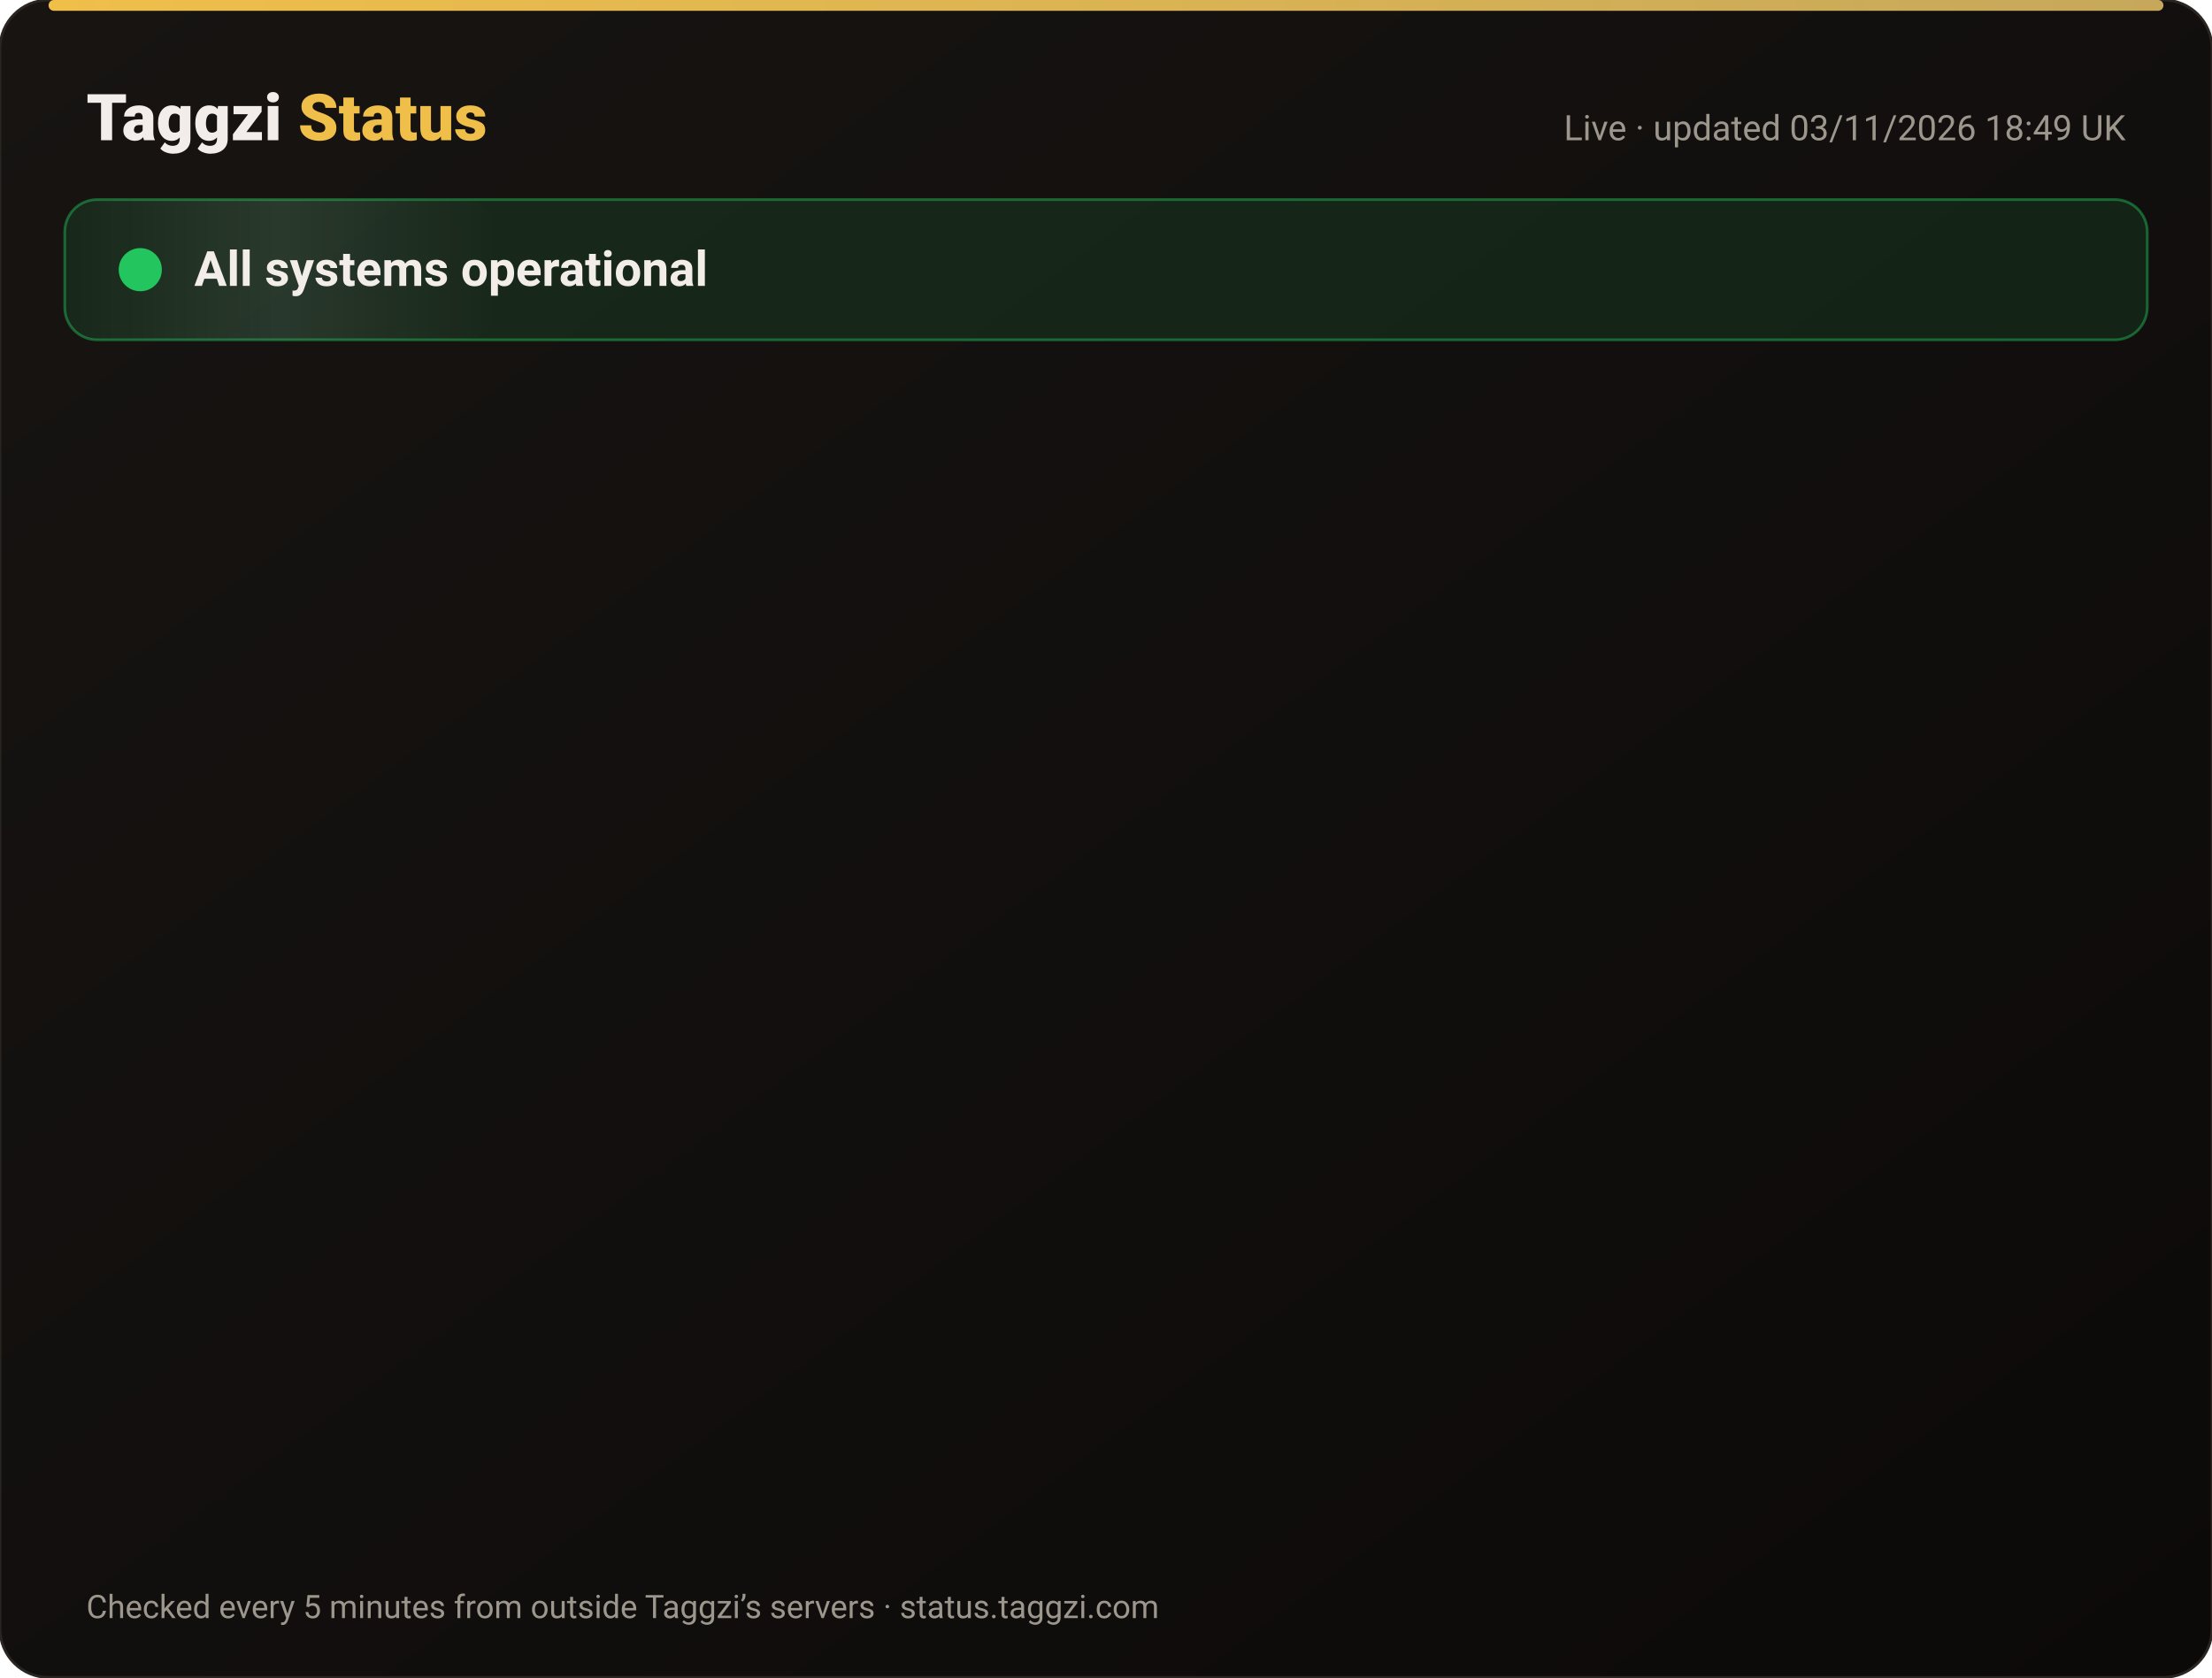
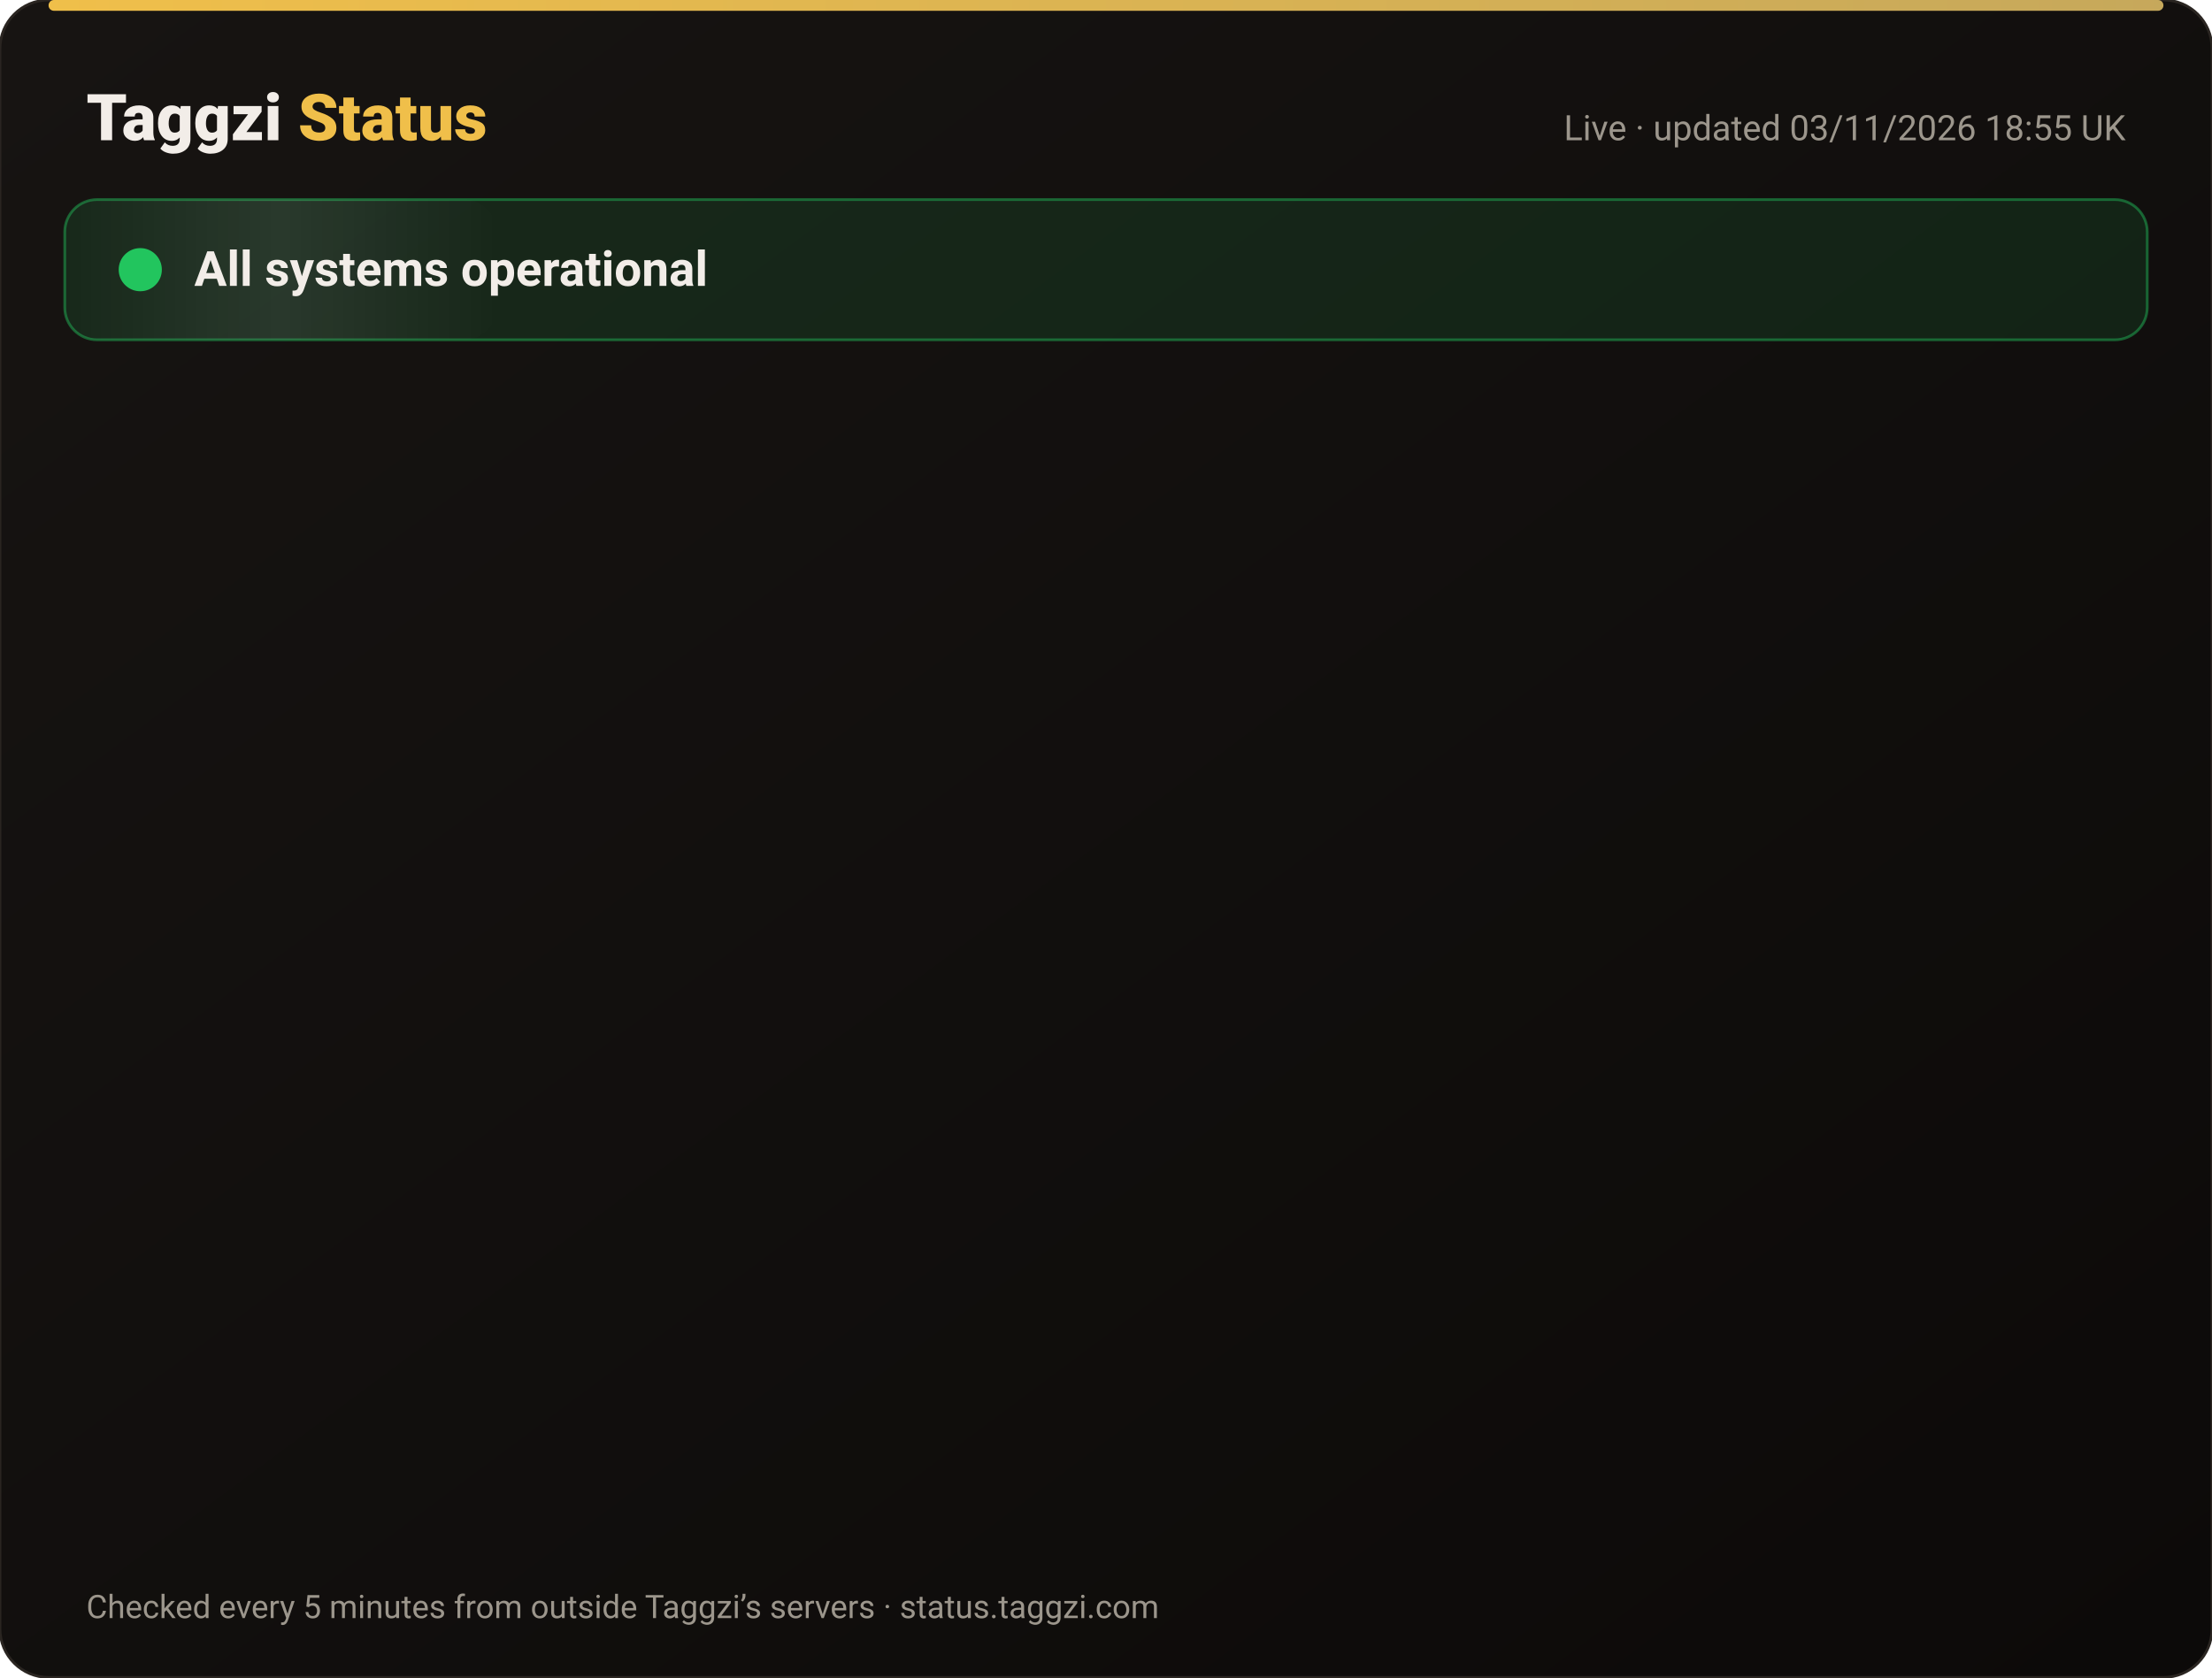
<svg xmlns="http://www.w3.org/2000/svg" width="820" height="622" viewBox="0 0 820 622" font-family="-apple-system,Segoe UI,Roboto,Helvetica,Arial,sans-serif">
  <defs>
    <linearGradient id="bg" x1="0" y1="0" x2="1" y2="1">
      <stop offset="0" stop-color="#171412" />
      <stop offset="1" stop-color="#0C0A09" />
    </linearGradient>
    <linearGradient id="gold" x1="0" x2="1">
      <stop offset="0" stop-color="#F0BF4A" />
      <stop offset="1" stop-color="#c6a85b" />
    </linearGradient>
    <linearGradient id="shine" x1="0" x2="1">
      <stop offset="0" stop-color="#fff" stop-opacity="0" />
      <stop offset=".5" stop-color="#fff" stop-opacity=".08" />
      <stop offset="1" stop-color="#fff" stop-opacity="0" />
    </linearGradient>
  </defs>
  <rect width="820" height="622" rx="18" fill="url(#bg)" stroke="#2a2521" />
  <rect x="18" y="0" width="784" height="4" rx="2" fill="url(#gold)" />
  <text x="32" y="52" font-size="24" font-weight="800" fill="#F2EDE8">Taggzi <tspan fill="#F0BF4A">Status</tspan>
  </text>
-   <text x="788" y="52" font-size="13" fill="#9C968C" text-anchor="end">Live · updated 03/11/2026 18:49 UK</text>
+   <text x="788" y="52" font-size="13" fill="#9C968C" text-anchor="end">Live · updated 03/11/2026 18:55 UK</text>
  <rect x="24" y="74" width="772" height="52" rx="12" fill="#22c55e" fill-opacity=".12" stroke="#22c55e" stroke-opacity=".45" />
  <rect x="24" y="74" width="160" height="52" rx="12" fill="url(#shine)">
    <animate attributeName="x" from="-160" to="820" dur="4s" repeatCount="indefinite" />
  </rect>
  <circle cx="52" cy="100" r="7" fill="#22c55e" />
  <circle cx="52" cy="100" r="7" fill="none" stroke="#22c55e" stroke-width="2">
    <animate attributeName="r" values="7;15;7" dur="2s" repeatCount="indefinite" />
    <animate attributeName="opacity" values=".9;0;.9" dur="2s" repeatCount="indefinite" />
  </circle>
  <text x="72" y="106" font-size="18" font-weight="700" fill="#F2EDE8">All systems operational</text>
  <g opacity="0">
    <animate attributeName="opacity" from="0" to="1" begin="0.00s" dur=".6s" fill="freeze" />
    <line x1="32" y1="188" x2="788" y2="188" stroke="#2a2521" />
    <circle cx="44" cy="166" r="6" fill="#22c55e">
      <animate attributeName="opacity" values="1;.45;1" dur="2.4s" begin="0.00s" repeatCount="indefinite" />
    </circle>
    <text x="62" y="171" font-size="15" font-weight="650" fill="#F2EDE8">Website</text>
    <text x="630" y="171" font-size="13" fill="#9C968C" text-anchor="end">99.96% uptime</text>
    <rect x="648" y="154" width="140" height="24" rx="12" fill="#22c55e" fill-opacity=".14" stroke="#22c55e" stroke-opacity=".5" />
    <text x="718" y="171" font-size="12" font-weight="700" fill="#22c55e" text-anchor="middle">Operational</text>
  </g>
  <g opacity="0">
    <animate attributeName="opacity" from="0" to="1" begin="0.15s" dur=".6s" fill="freeze" />
    <line x1="32" y1="234" x2="788" y2="234" stroke="#2a2521" />
    <circle cx="44" cy="212" r="6" fill="#22c55e">
      <animate attributeName="opacity" values="1;.45;1" dur="2.4s" begin="0.15s" repeatCount="indefinite" />
    </circle>
    <text x="62" y="217" font-size="15" font-weight="650" fill="#F2EDE8">Tag scans</text>
    <text x="630" y="217" font-size="13" fill="#9C968C" text-anchor="end">99.96% uptime</text>
    <rect x="648" y="200" width="140" height="24" rx="12" fill="#22c55e" fill-opacity=".14" stroke="#22c55e" stroke-opacity=".5" />
    <text x="718" y="217" font-size="12" font-weight="700" fill="#22c55e" text-anchor="middle">Operational</text>
  </g>
  <g opacity="0">
    <animate attributeName="opacity" from="0" to="1" begin="0.30s" dur=".6s" fill="freeze" />
    <line x1="32" y1="280" x2="788" y2="280" stroke="#2a2521" />
    <circle cx="44" cy="258" r="6" fill="#22c55e">
      <animate attributeName="opacity" values="1;.45;1" dur="2.4s" begin="0.30s" repeatCount="indefinite" />
    </circle>
    <text x="62" y="263" font-size="15" font-weight="650" fill="#F2EDE8">Manual tag lookup</text>
    <text x="630" y="263" font-size="13" fill="#9C968C" text-anchor="end">99.96% uptime</text>
    <rect x="648" y="246" width="140" height="24" rx="12" fill="#22c55e" fill-opacity=".14" stroke="#22c55e" stroke-opacity=".5" />
    <text x="718" y="263" font-size="12" font-weight="700" fill="#22c55e" text-anchor="middle">Operational</text>
  </g>
  <g opacity="0">
    <animate attributeName="opacity" from="0" to="1" begin="0.45s" dur=".6s" fill="freeze" />
    <line x1="32" y1="326" x2="788" y2="326" stroke="#2a2521" />
    <circle cx="44" cy="304" r="6" fill="#22c55e">
      <animate attributeName="opacity" values="1;.45;1" dur="2.4s" begin="0.45s" repeatCount="indefinite" />
    </circle>
    <text x="62" y="309" font-size="15" font-weight="650" fill="#F2EDE8">App &amp; login</text>
    <text x="630" y="309" font-size="13" fill="#9C968C" text-anchor="end">99.96% uptime</text>
    <rect x="648" y="292" width="140" height="24" rx="12" fill="#22c55e" fill-opacity=".14" stroke="#22c55e" stroke-opacity=".5" />
    <text x="718" y="309" font-size="12" font-weight="700" fill="#22c55e" text-anchor="middle">Operational</text>
  </g>
  <g opacity="0">
    <animate attributeName="opacity" from="0" to="1" begin="0.60s" dur=".6s" fill="freeze" />
    <line x1="32" y1="372" x2="788" y2="372" stroke="#2a2521" />
    <circle cx="44" cy="350" r="6" fill="#22c55e">
      <animate attributeName="opacity" values="1;.45;1" dur="2.4s" begin="0.60s" repeatCount="indefinite" />
    </circle>
    <text x="62" y="355" font-size="15" font-weight="650" fill="#F2EDE8">Community alerts</text>
    <text x="630" y="355" font-size="13" fill="#9C968C" text-anchor="end">99.96% uptime</text>
    <rect x="648" y="338" width="140" height="24" rx="12" fill="#22c55e" fill-opacity=".14" stroke="#22c55e" stroke-opacity=".5" />
    <text x="718" y="355" font-size="12" font-weight="700" fill="#22c55e" text-anchor="middle">Operational</text>
  </g>
  <g opacity="0">
    <animate attributeName="opacity" from="0" to="1" begin="0.75s" dur=".6s" fill="freeze" />
    <line x1="32" y1="418" x2="788" y2="418" stroke="#2a2521" />
    <circle cx="44" cy="396" r="6" fill="#22c55e">
      <animate attributeName="opacity" values="1;.45;1" dur="2.4s" begin="0.75s" repeatCount="indefinite" />
    </circle>
    <text x="62" y="401" font-size="15" font-weight="650" fill="#F2EDE8">Private calling</text>
    <text x="630" y="401" font-size="13" fill="#9C968C" text-anchor="end">99.96% uptime</text>
    <rect x="648" y="384" width="140" height="24" rx="12" fill="#22c55e" fill-opacity=".14" stroke="#22c55e" stroke-opacity=".5" />
    <text x="718" y="401" font-size="12" font-weight="700" fill="#22c55e" text-anchor="middle">Operational</text>
  </g>
  <g opacity="0">
    <animate attributeName="opacity" from="0" to="1" begin="0.90s" dur=".6s" fill="freeze" />
    <line x1="32" y1="464" x2="788" y2="464" stroke="#2a2521" />
    <circle cx="44" cy="442" r="6" fill="#22c55e">
      <animate attributeName="opacity" values="1;.45;1" dur="2.4s" begin="0.90s" repeatCount="indefinite" />
    </circle>
    <text x="62" y="447" font-size="15" font-weight="650" fill="#F2EDE8">Payments</text>
    <text x="630" y="447" font-size="13" fill="#9C968C" text-anchor="end">99.95% uptime</text>
    <rect x="648" y="430" width="140" height="24" rx="12" fill="#22c55e" fill-opacity=".14" stroke="#22c55e" stroke-opacity=".5" />
    <text x="718" y="447" font-size="12" font-weight="700" fill="#22c55e" text-anchor="middle">Operational</text>
  </g>
  <g opacity="0">
    <animate attributeName="opacity" from="0" to="1" begin="1.05s" dur=".6s" fill="freeze" />
    <line x1="32" y1="510" x2="788" y2="510" stroke="#2a2521" />
    <circle cx="44" cy="488" r="6" fill="#22c55e">
      <animate attributeName="opacity" values="1;.45;1" dur="2.4s" begin="1.05s" repeatCount="indefinite" />
    </circle>
    <text x="62" y="493" font-size="15" font-weight="650" fill="#F2EDE8">Email &amp; support</text>
    <text x="630" y="493" font-size="13" fill="#9C968C" text-anchor="end">99.96% uptime</text>
    <rect x="648" y="476" width="140" height="24" rx="12" fill="#22c55e" fill-opacity=".14" stroke="#22c55e" stroke-opacity=".5" />
    <text x="718" y="493" font-size="12" font-weight="700" fill="#22c55e" text-anchor="middle">Operational</text>
  </g>
  <g opacity="0">
    <animate attributeName="opacity" from="0" to="1" begin="1.20s" dur=".6s" fill="freeze" />
    <line x1="32" y1="556" x2="788" y2="556" stroke="#2a2521" />
    <circle cx="44" cy="534" r="6" fill="#22c55e">
      <animate attributeName="opacity" values="1;.45;1" dur="2.4s" begin="1.20s" repeatCount="indefinite" />
    </circle>
    <text x="62" y="539" font-size="15" font-weight="650" fill="#F2EDE8">Secure connection (SSL)</text>
    <text x="630" y="539" font-size="13" fill="#9C968C" text-anchor="end">100.00% uptime</text>
    <rect x="648" y="522" width="140" height="24" rx="12" fill="#22c55e" fill-opacity=".14" stroke="#22c55e" stroke-opacity=".5" />
    <text x="718" y="539" font-size="12" font-weight="700" fill="#22c55e" text-anchor="middle">Operational</text>
  </g>
  <text x="32" y="600" font-size="12" fill="#9C968C">Checked every 5 minutes from outside Taggzi’s servers · status.taggzi.com</text>
</svg>
